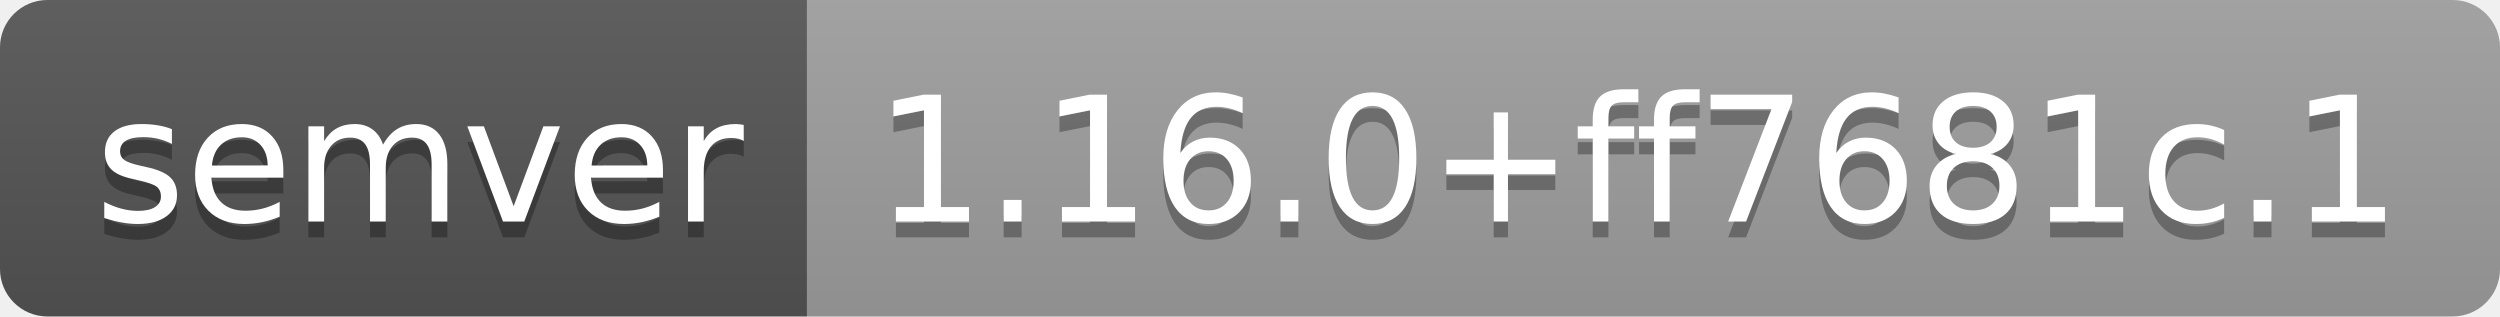
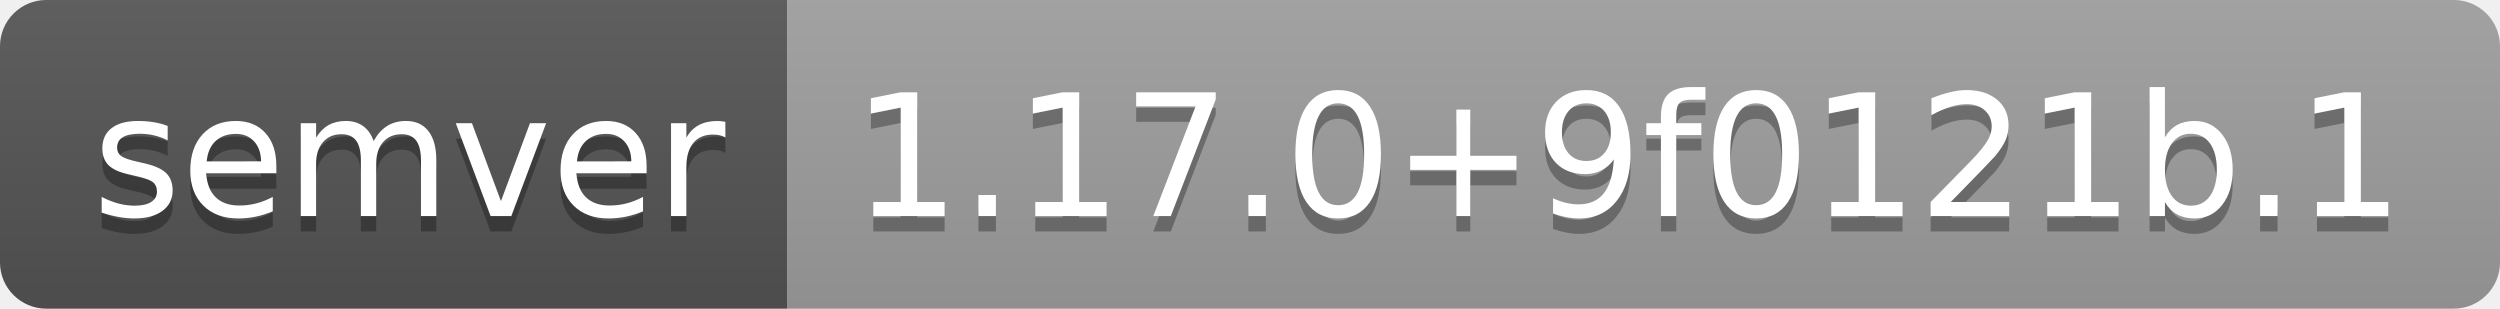
- <svg xmlns="http://www.w3.org/2000/svg" width="158" height="20" role="img" aria-label="semver: 1.16.0+ff7681c.1">
+ <svg xmlns="http://www.w3.org/2000/svg" width="162" height="20" role="img" aria-label="semver: 1.17.0+9f0121b.1">
  <linearGradient id="s" x2="0" y2="100%">
    <stop offset="0" stop-color="#bbb" stop-opacity=".1" />
    <stop offset="1" stop-opacity=".1" />
  </linearGradient>
  <clipPath id="r">
-     <rect width="158" height="20" rx="3" fill="#fff" />
+     <rect width="162" height="20" rx="3" fill="#fff" />
  </clipPath>
  <g clip-path="url(#r)">
    <rect width="51" height="20" fill="#555" />
-     <rect x="51" width="107" height="20" fill="#9f9f9f" />
-     <rect width="158" height="20" fill="url(#s)" />
+     <rect x="51" width="111" height="20" fill="#9f9f9f" />
+     <rect width="162" height="20" fill="url(#s)" />
  </g>
  <g fill="#fff" text-anchor="middle" font-family="Verdana,Geneva,DejaVu Sans,sans-serif" text-rendering="geometricPrecision" font-size="110">
    <text aria-hidden="true" x="265" y="150" fill="#010101" fill-opacity=".3" transform="scale(.1)" textLength="410">semver</text>
    <text x="265" y="140" transform="scale(.1)" fill="#fff" textLength="410">semver</text>
-     <text aria-hidden="true" x="1035" y="150" fill="#010101" fill-opacity=".3" transform="scale(.1)" textLength="970">1.16.0+ff7681c.1</text>
-     <text x="1035" y="140" transform="scale(.1)" fill="#fff" textLength="970">1.16.0+ff7681c.1</text>
+     <text aria-hidden="true" x="1055" y="150" fill="#010101" fill-opacity=".3" transform="scale(.1)" textLength="1010">1.17.0+9f0121b.1</text>
+     <text x="1055" y="140" transform="scale(.1)" fill="#fff" textLength="1010">1.17.0+9f0121b.1</text>
  </g>
</svg>
